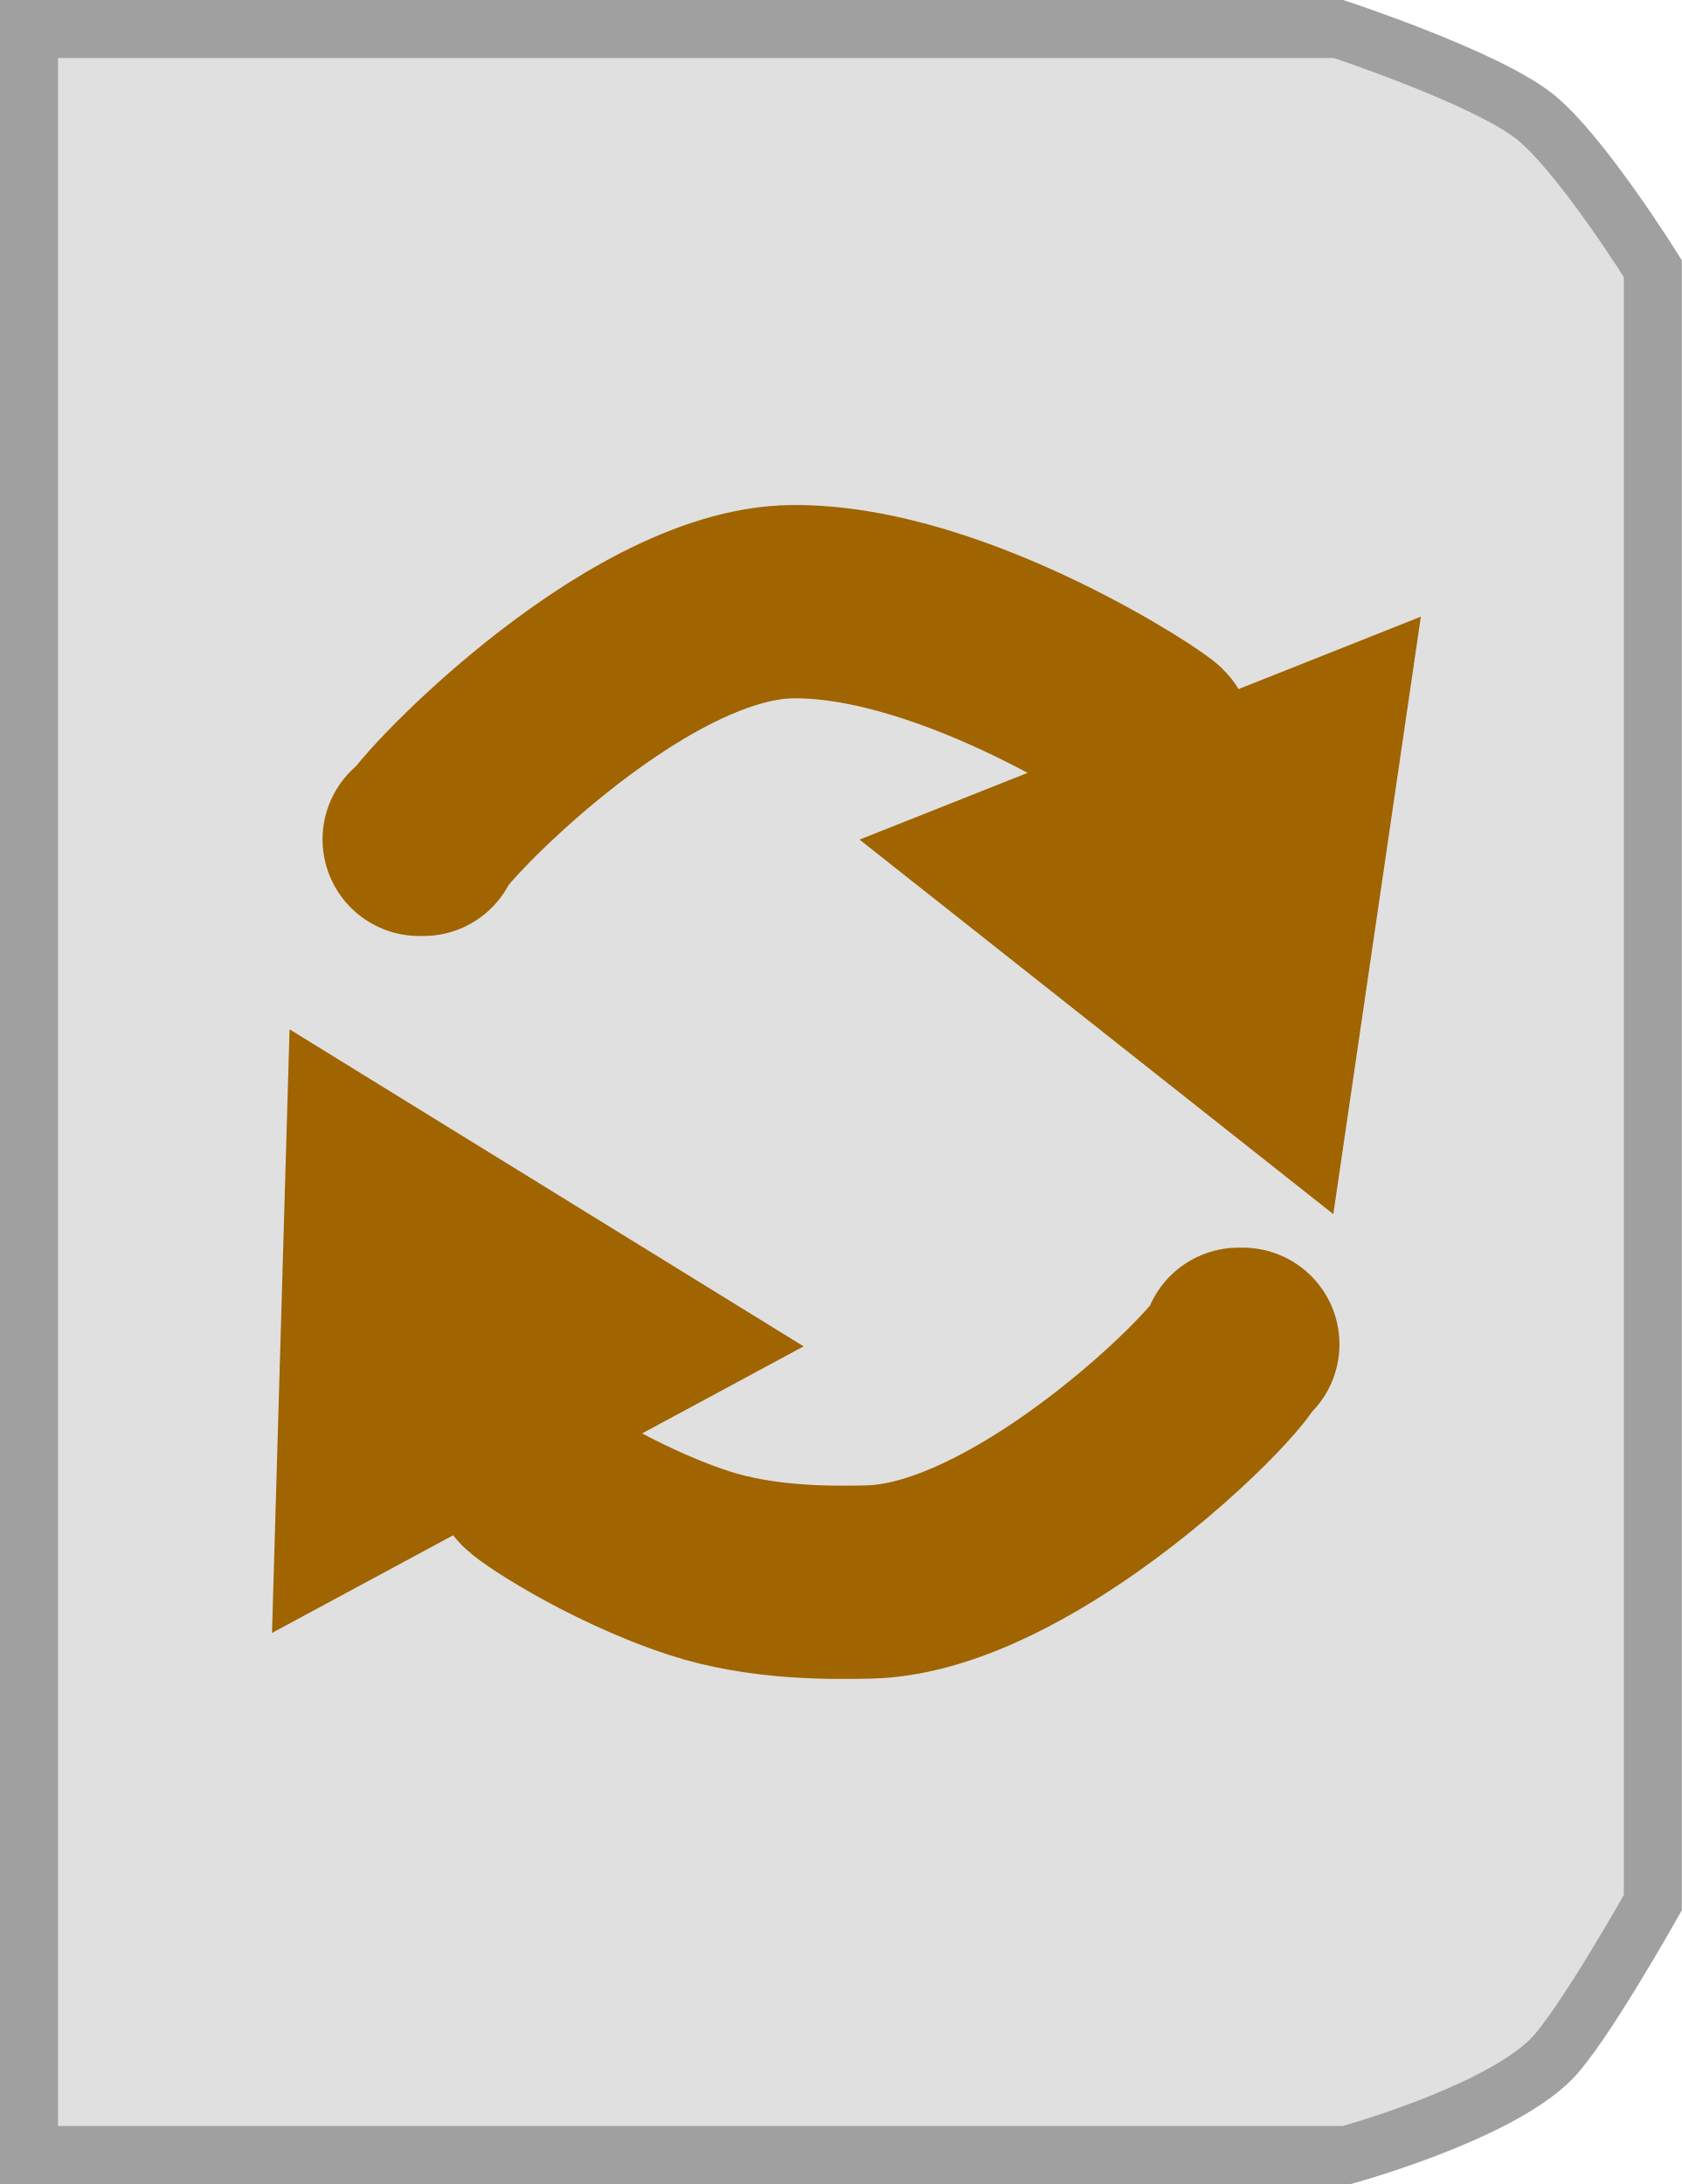
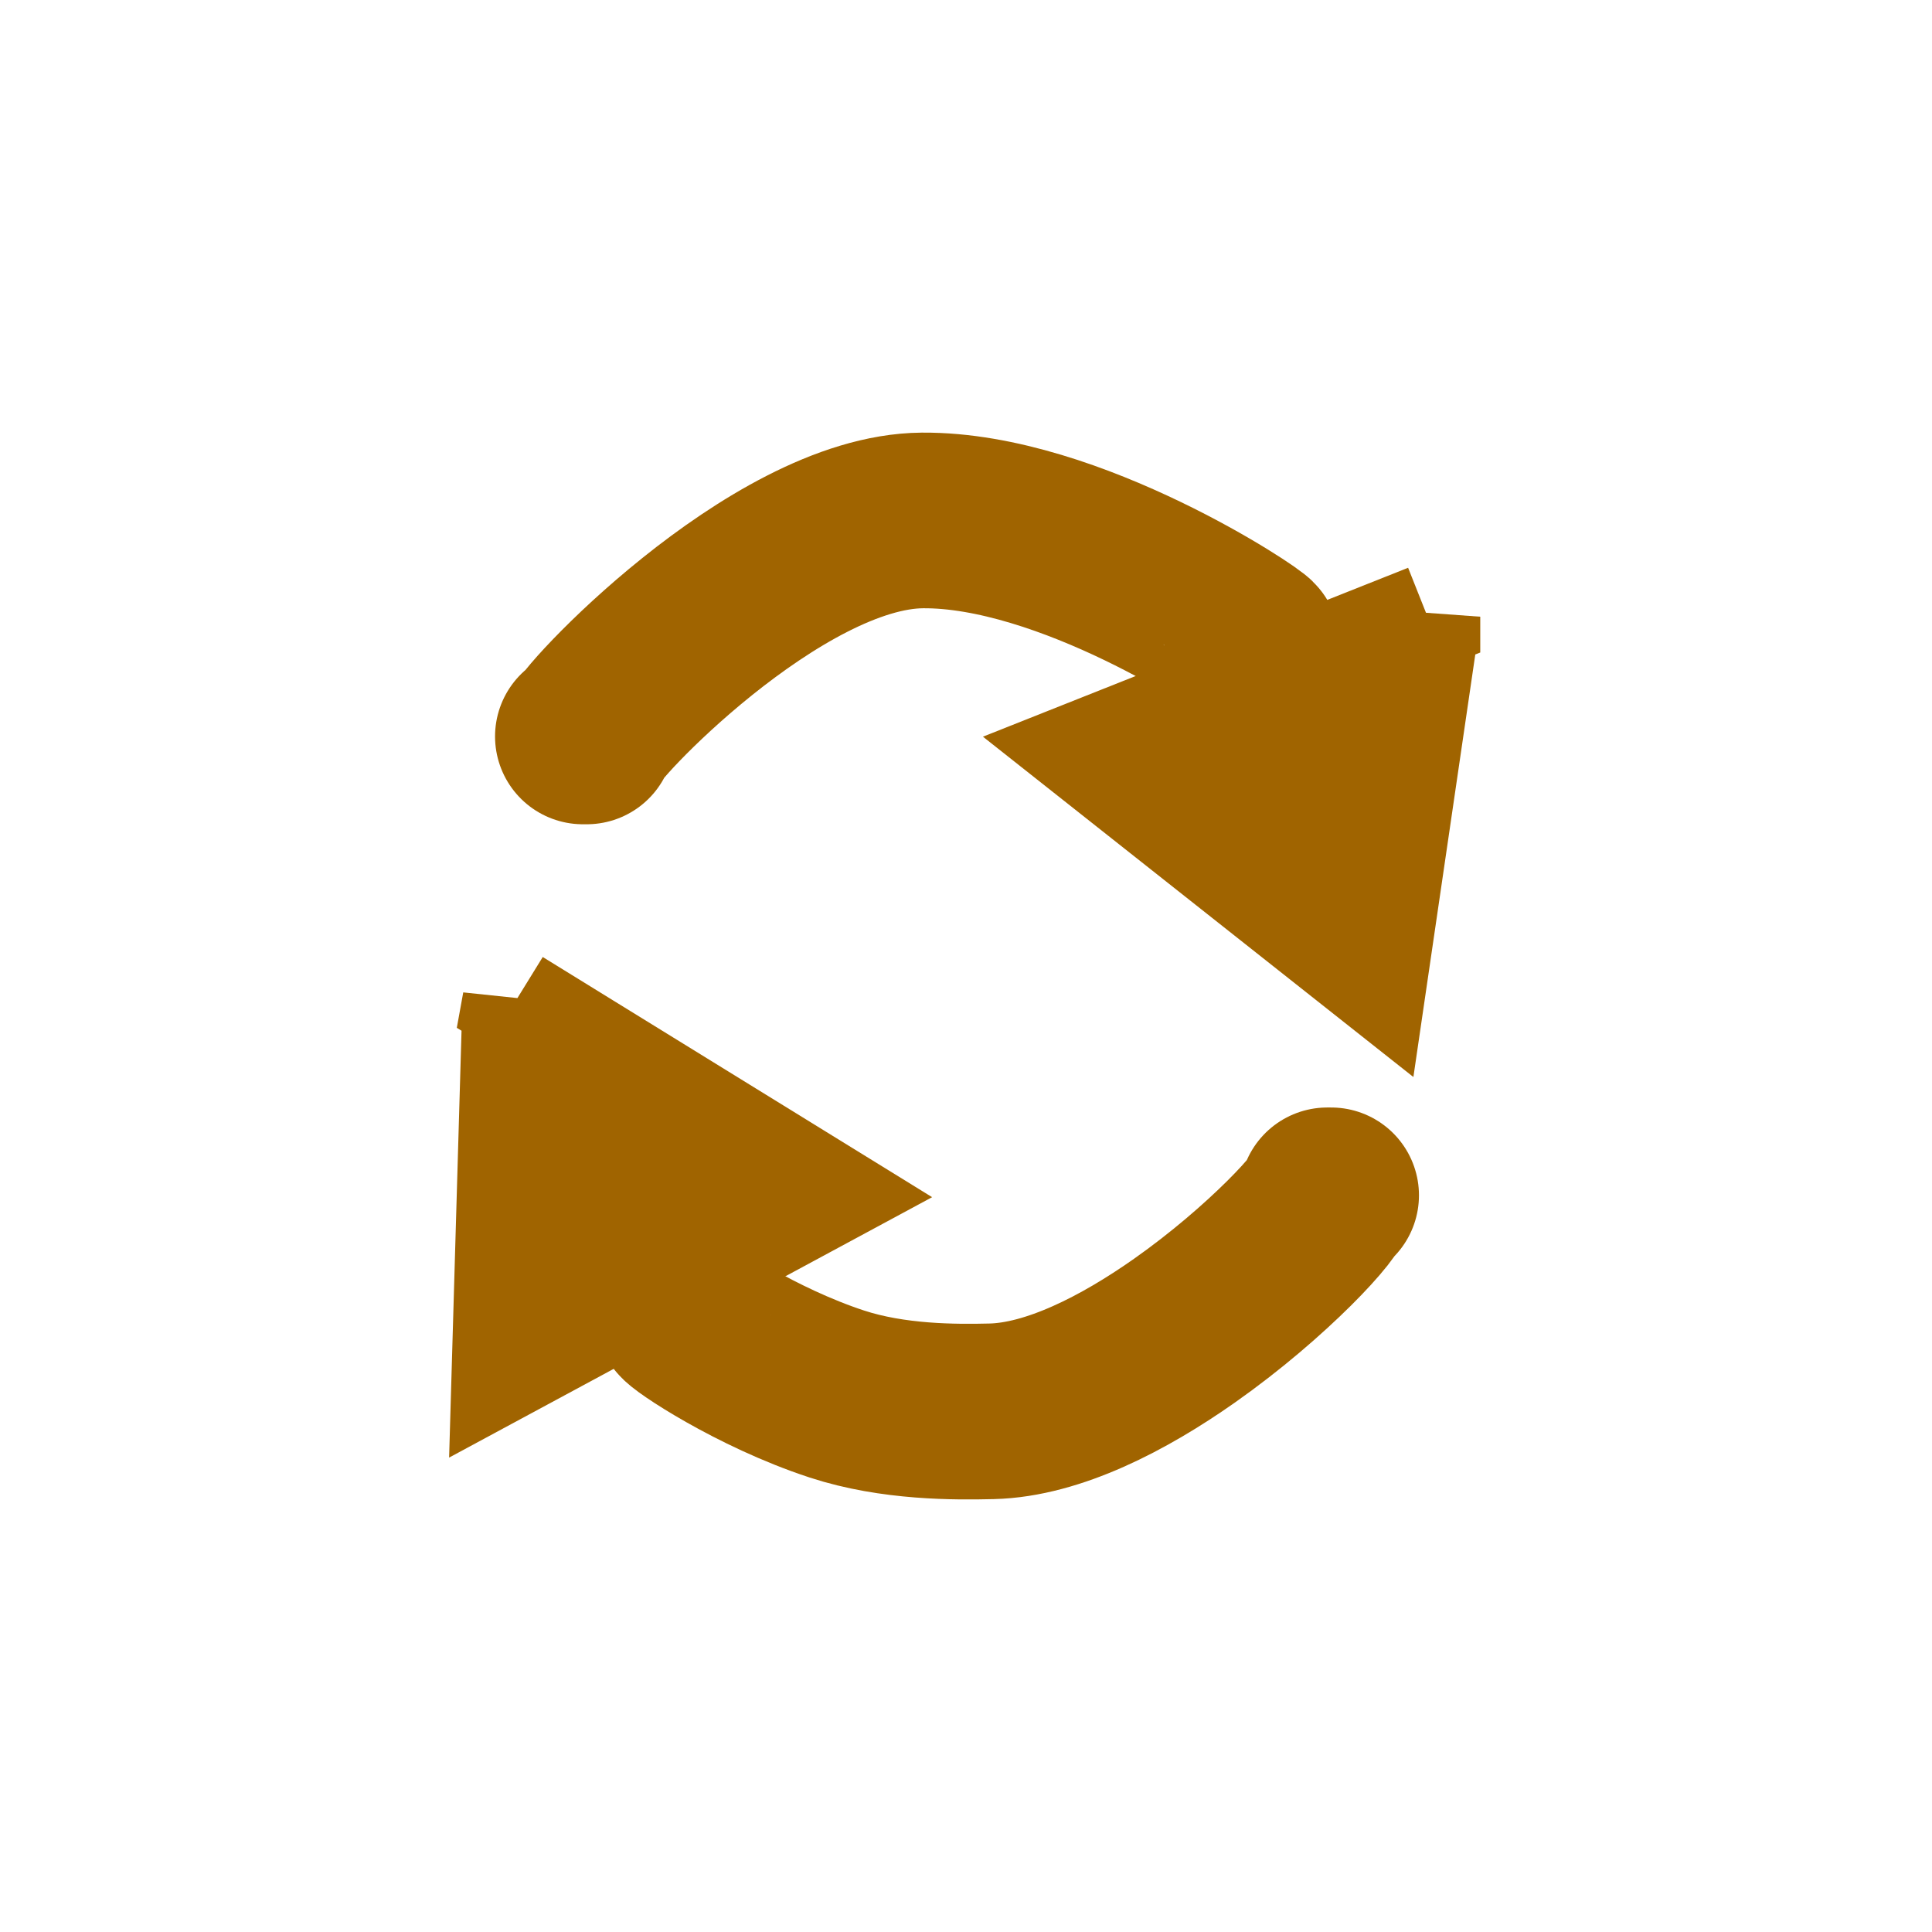
- <svg xmlns="http://www.w3.org/2000/svg" version="1.0" width="43.5" height="56.5" id="svg2">
+ <svg xmlns="http://www.w3.org/2000/svg" version="1.0" width="55" height="55" id="svg2">
  <defs id="defs5" />
-   <path d="M 0.75,0.75 L 34.619,0.75 C 34.619,0.75 38.364,1.982 39.67,2.995 C 40.857,3.916 42.75,6.948 42.75,6.948 L 42.75,49.223 C 42.75,49.223 40.915,52.487 40.109,53.285 C 38.685,54.696 34.838,55.75 34.838,55.75 L 0.75,55.75 L 0.75,0.75 z" id="path2384" style="fill:#e0e0e0;fill-opacity:1;stroke:#a0a0a0;stroke-width:1.5;stroke-dasharray:none;stroke-opacity:1" />
-   <g transform="translate(-0.8271329,0.7070503)" id="g3163">
-     <path d="M 27.561,16.471 L 26.05,26.786 L 17.872,20.32 L 27.561,16.471 z" transform="translate(8.155882,1.128431)" id="path2386" style="opacity:1;fill:#a06400;fill-opacity:1;stroke:#a06400;stroke-width:3;stroke-opacity:1" />
-     <path d="M 27.561,16.471 L 26.05,26.786 L 17.872,20.32 L 27.561,16.471 z" transform="matrix(-0.9848078,-0.1736482,-0.1736482,0.9848078,39.74299,17.12779)" id="path2388" style="opacity:1;fill:#a06400;fill-opacity:1;stroke:#a06400;stroke-width:3;stroke-opacity:1" />
-     <path d="M 14.525,37.474 C 14.525,37.575 16.595,38.97 18.898,39.726 C 20.504,40.253 22.28,40.244 23.309,40.219 C 25.061,40.176 27.071,39.137 28.795,37.924 C 31.169,36.253 32.999,34.253 32.862,34.07 L 32.862,34.07 L 32.972,34.07" id="path2390" style="fill:none;fill-opacity:1;stroke:#a06400;stroke-width:5;stroke-linecap:round;stroke-linejoin:round;stroke-opacity:1" />
-     <path d="M 30.717,18.404 C 30.717,18.302 25.525,14.824 21.332,14.858 C 17.14,14.892 11.631,20.824 11.779,21.007 C 11.779,21.007 11.779,21.007 11.779,21.007 C 11.743,21.007 11.706,21.007 11.67,21.007" id="path3162" style="fill:none;fill-opacity:1;stroke:#a06400;stroke-width:5;stroke-linecap:round;stroke-linejoin:round;stroke-opacity:1" />
+   <g transform="translate(4.922867,-0.04294974)" id="g3163">
+     <path d="m 27.561,16.471 -1.511,10.316 -8.178,-6.466 9.689,-3.849 z" transform="translate(8.155882,1.128431)" id="path2386" style="fill:#a06400;fill-opacity:1;stroke:#a06400;stroke-width:3;stroke-opacity:1" />
+     <path d="m 27.561,16.471 -1.511,10.316 -8.178,-6.466 9.689,-3.849 z" transform="matrix(-0.9848078,-0.1736482,-0.1736482,0.9848078,39.74299,17.12779)" id="path2388" style="fill:#a06400;fill-opacity:1;stroke:#a06400;stroke-width:3;stroke-opacity:1" />
+     <path d="m 14.525,37.474 c 0,0.101 2.07,1.497 4.373,2.253 1.606,0.527 3.382,0.518 4.411,0.493 1.752,-0.043 3.762,-1.082 5.486,-2.295 2.374,-1.67 4.204,-3.671 4.067,-3.854 l 0,0 0.11,0" id="path2390" style="fill:none;stroke:#a06400;stroke-width:5;stroke-linecap:round;stroke-linejoin:round;stroke-opacity:1" />
+     <path d="m 30.717,18.404 c 0,-0.101 -5.192,-3.579 -9.384,-3.545 -4.192,0.034 -9.701,5.966 -9.553,6.149 0,0 0,0 0,0 -0.037,0 -0.073,0 -0.11,0" id="path3162" style="fill:none;stroke:#a06400;stroke-width:5;stroke-linecap:round;stroke-linejoin:round;stroke-opacity:1" />
  </g>
</svg>
